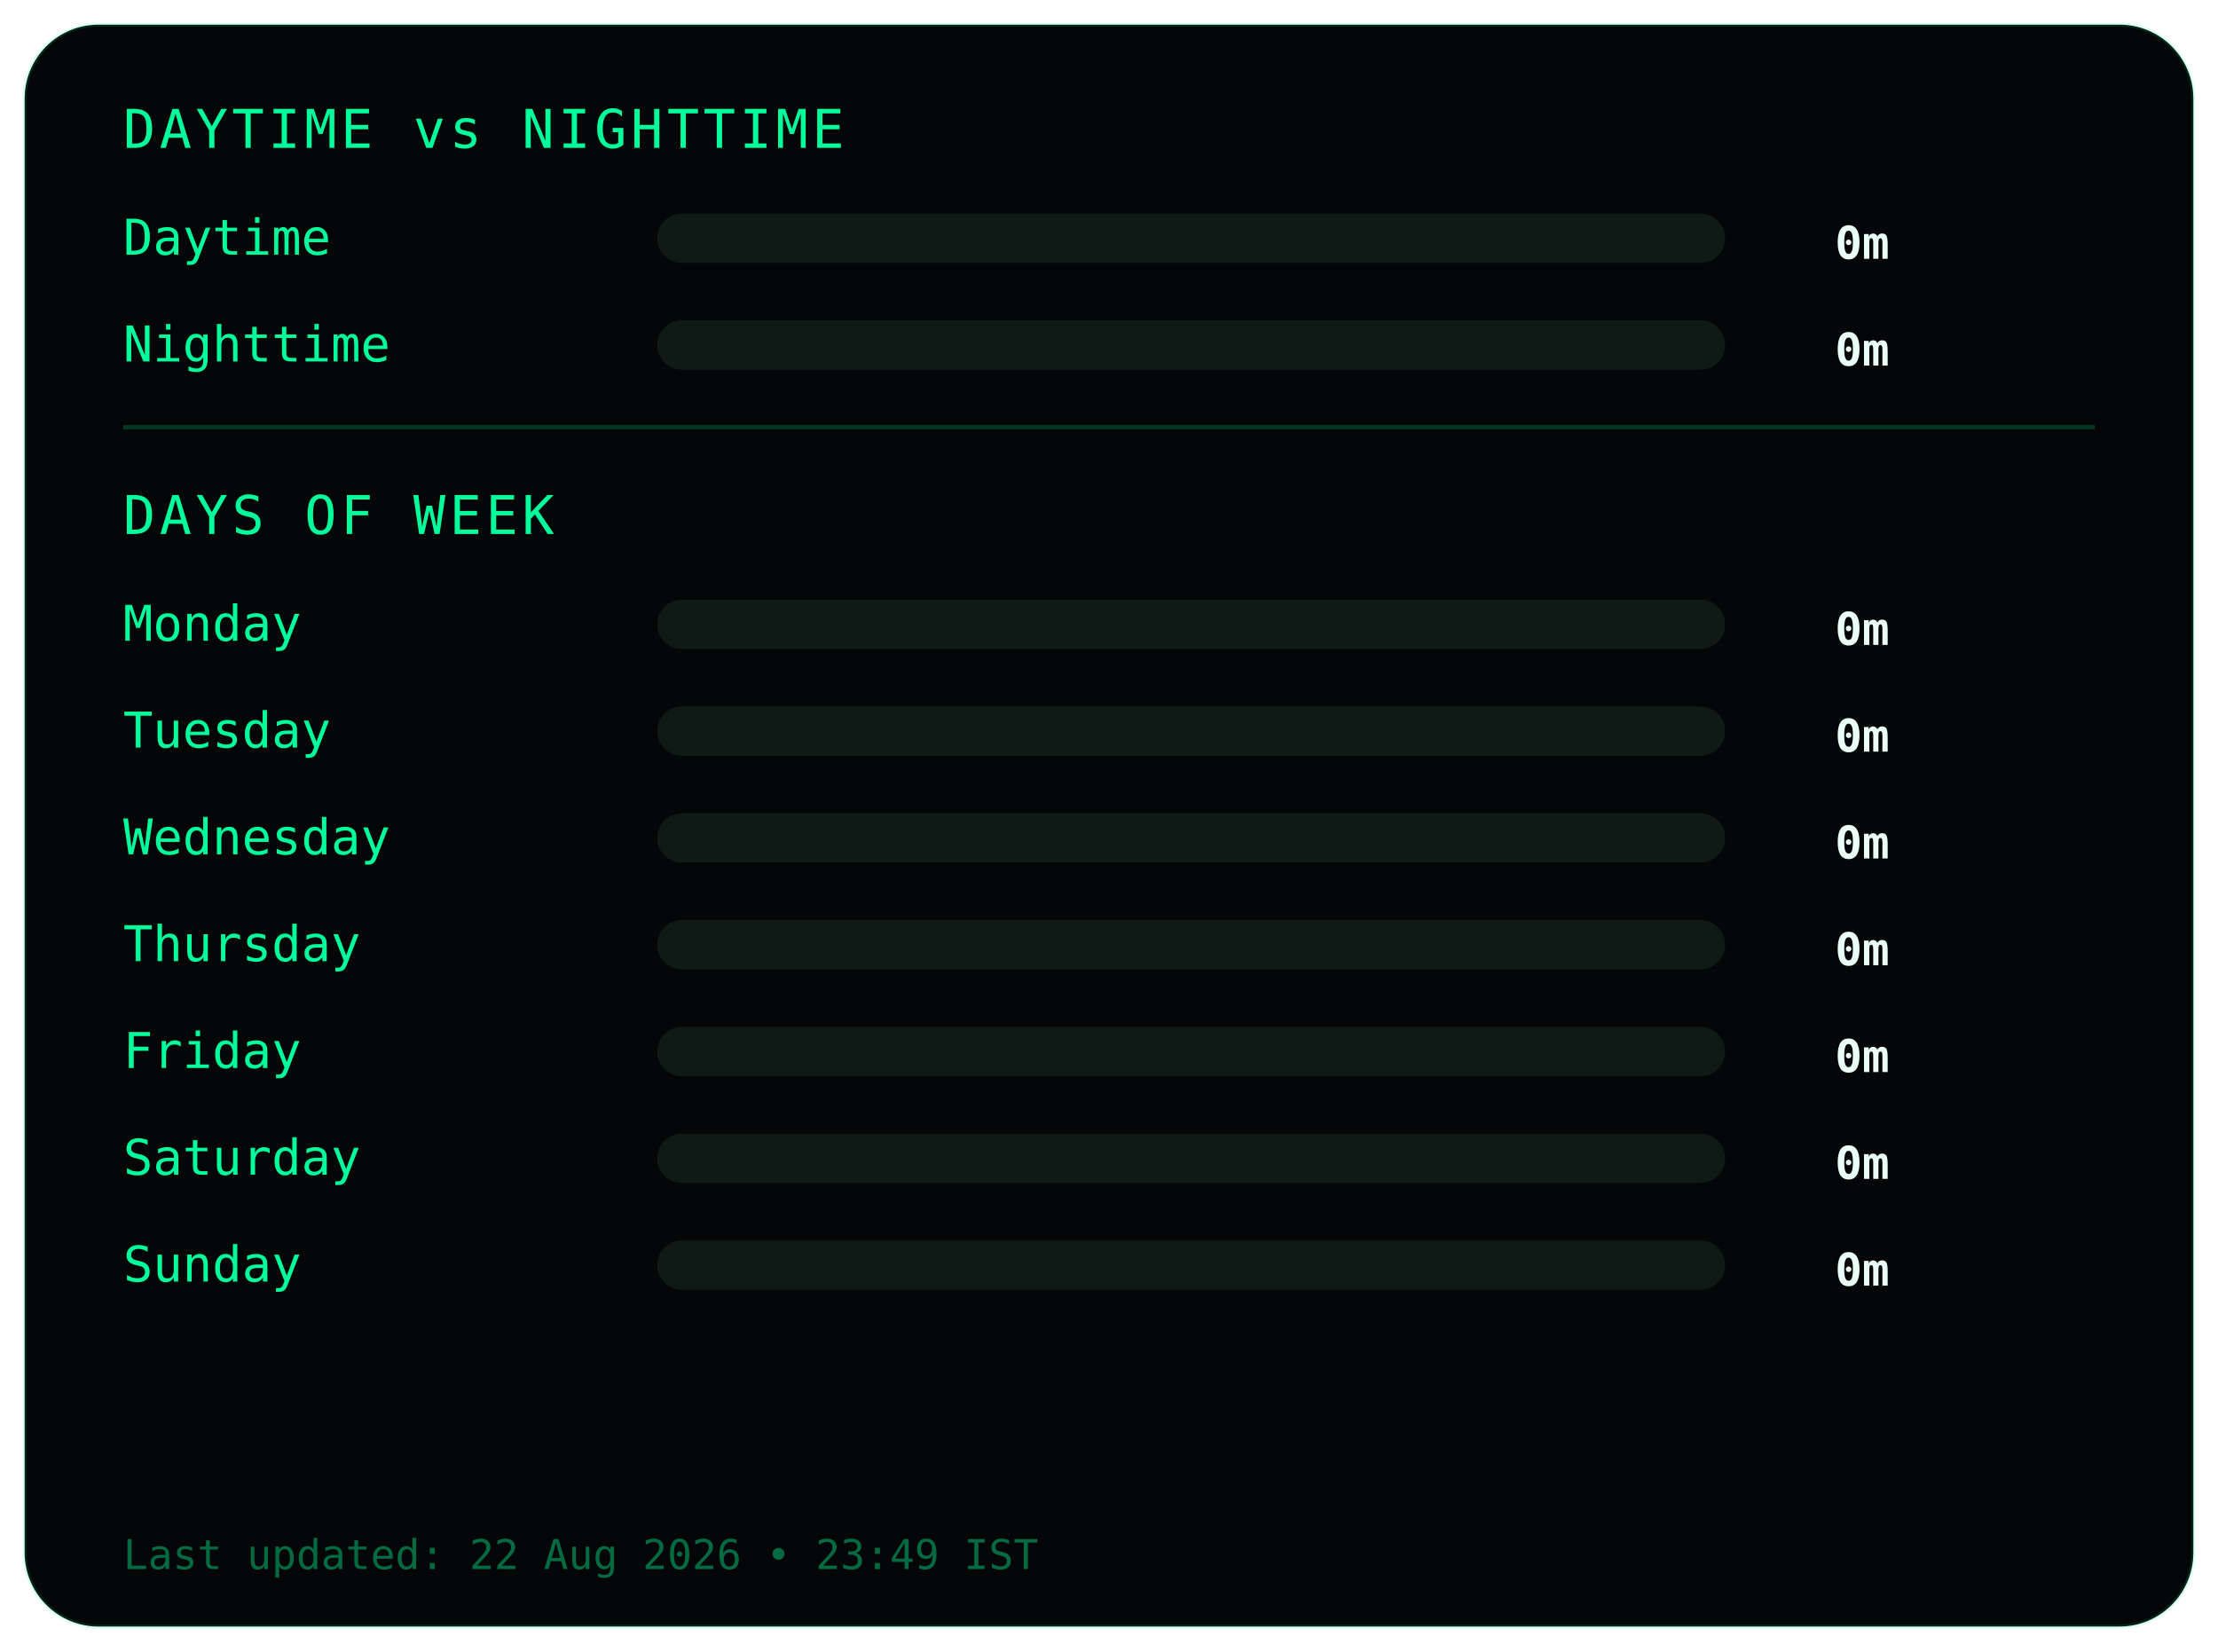
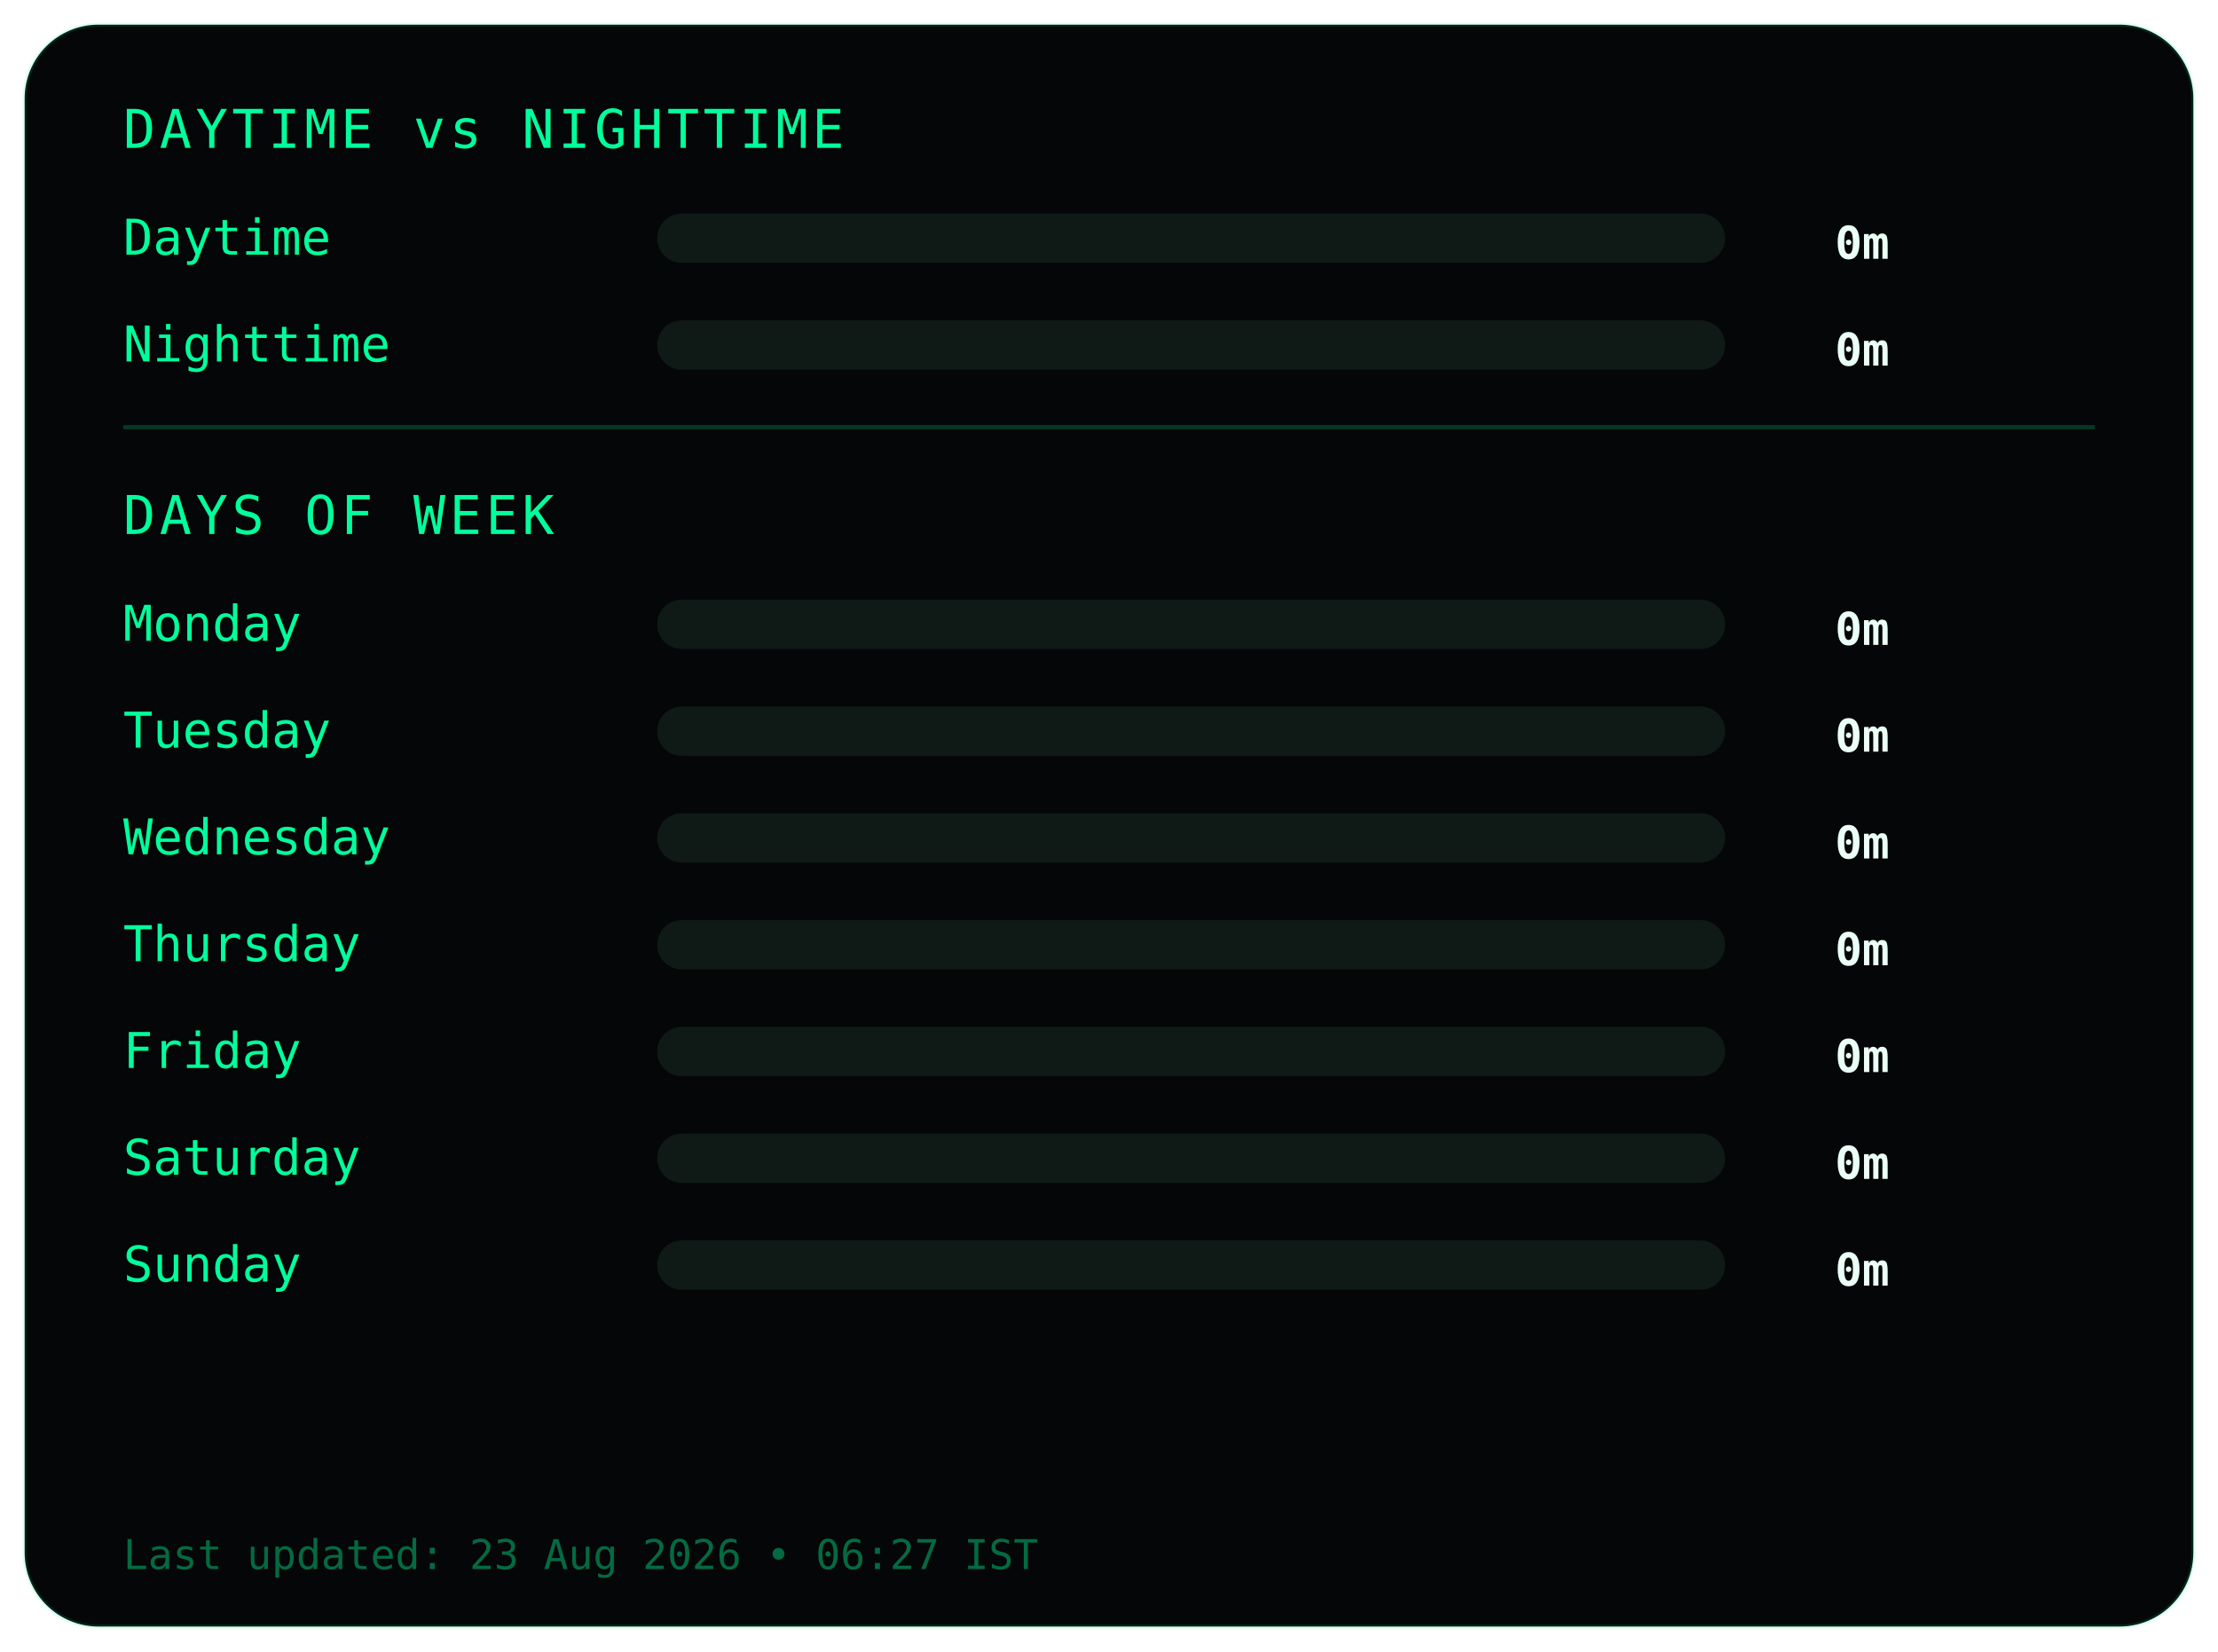
<svg xmlns="http://www.w3.org/2000/svg" width="540" height="402">
  <style>
.frame {
  fill:#050607;
  stroke:#00ff9c22;
  stroke-width:1;
}
.title {
  fill:#00ff9c;
  font-family:monospace;
  font-size:13px;
  letter-spacing:1px;
}
.label {
  fill:#00ff9c;
  font-family:monospace;
  font-size:12px;
}
.value {
  fill:#eafff6;
  font-family:monospace;
  font-size:11px;
  font-weight:bold;
  text-anchor:end;
}
.bar-bg { fill:#0f1a17; }
.bar { fill:#00ff9c; }
.divider { stroke:#00ff9c33; }
.footer {
  fill:#00ff9c66;
  font-family:monospace;
  font-size:10px;
}
</style>
  <rect class="frame" x="6" y="6" rx="18" width="528" height="390" />
  <text class="title" x="30" y="36">DAYTIME vs NIGHTTIME</text>
  <text class="label" x="30" y="62">Daytime</text>
  <rect class="bar-bg" x="160" y="52" width="260" height="12" rx="6" />
  <rect class="bar" x="160" y="52" width="0" height="12" rx="6" />
  <text class="value" x="460" y="63">0m</text>
  <text class="label" x="30" y="88">Nighttime</text>
  <rect class="bar-bg" x="160" y="78" width="260" height="12" rx="6" />
  <rect class="bar" x="160" y="78" width="0" height="12" rx="6" />
  <text class="value" x="460" y="89">0m</text>
  <line class="divider" x1="30" y1="104" x2="510" y2="104" />
  <text class="title" x="30" y="130">DAYS OF WEEK</text>
  <text class="label" x="30" y="156">Monday</text>
  <rect class="bar-bg" x="160" y="146" width="260" height="12" rx="6" />
  <rect class="bar" x="160" y="146" width="0" height="12" rx="6" />
  <text class="value" x="460" y="157">0m</text>
  <text class="label" x="30" y="182">Tuesday</text>
  <rect class="bar-bg" x="160" y="172" width="260" height="12" rx="6" />
  <rect class="bar" x="160" y="172" width="0" height="12" rx="6" />
  <text class="value" x="460" y="183">0m</text>
  <text class="label" x="30" y="208">Wednesday</text>
  <rect class="bar-bg" x="160" y="198" width="260" height="12" rx="6" />
  <rect class="bar" x="160" y="198" width="0" height="12" rx="6" />
  <text class="value" x="460" y="209">0m</text>
  <text class="label" x="30" y="234">Thursday</text>
  <rect class="bar-bg" x="160" y="224" width="260" height="12" rx="6" />
  <rect class="bar" x="160" y="224" width="0" height="12" rx="6" />
  <text class="value" x="460" y="235">0m</text>
  <text class="label" x="30" y="260">Friday</text>
  <rect class="bar-bg" x="160" y="250" width="260" height="12" rx="6" />
  <rect class="bar" x="160" y="250" width="0" height="12" rx="6" />
  <text class="value" x="460" y="261">0m</text>
  <text class="label" x="30" y="286">Saturday</text>
  <rect class="bar-bg" x="160" y="276" width="260" height="12" rx="6" />
  <rect class="bar" x="160" y="276" width="0" height="12" rx="6" />
  <text class="value" x="460" y="287">0m</text>
  <text class="label" x="30" y="312">Sunday</text>
  <rect class="bar-bg" x="160" y="302" width="260" height="12" rx="6" />
  <rect class="bar" x="160" y="302" width="0" height="12" rx="6" />
  <text class="value" x="460" y="313">0m</text>
  <text class="footer" x="30" y="382">
- Last updated: 22 Aug 2026 • 23:49 IST
+ Last updated: 23 Aug 2026 • 06:27 IST
</text>
</svg>
